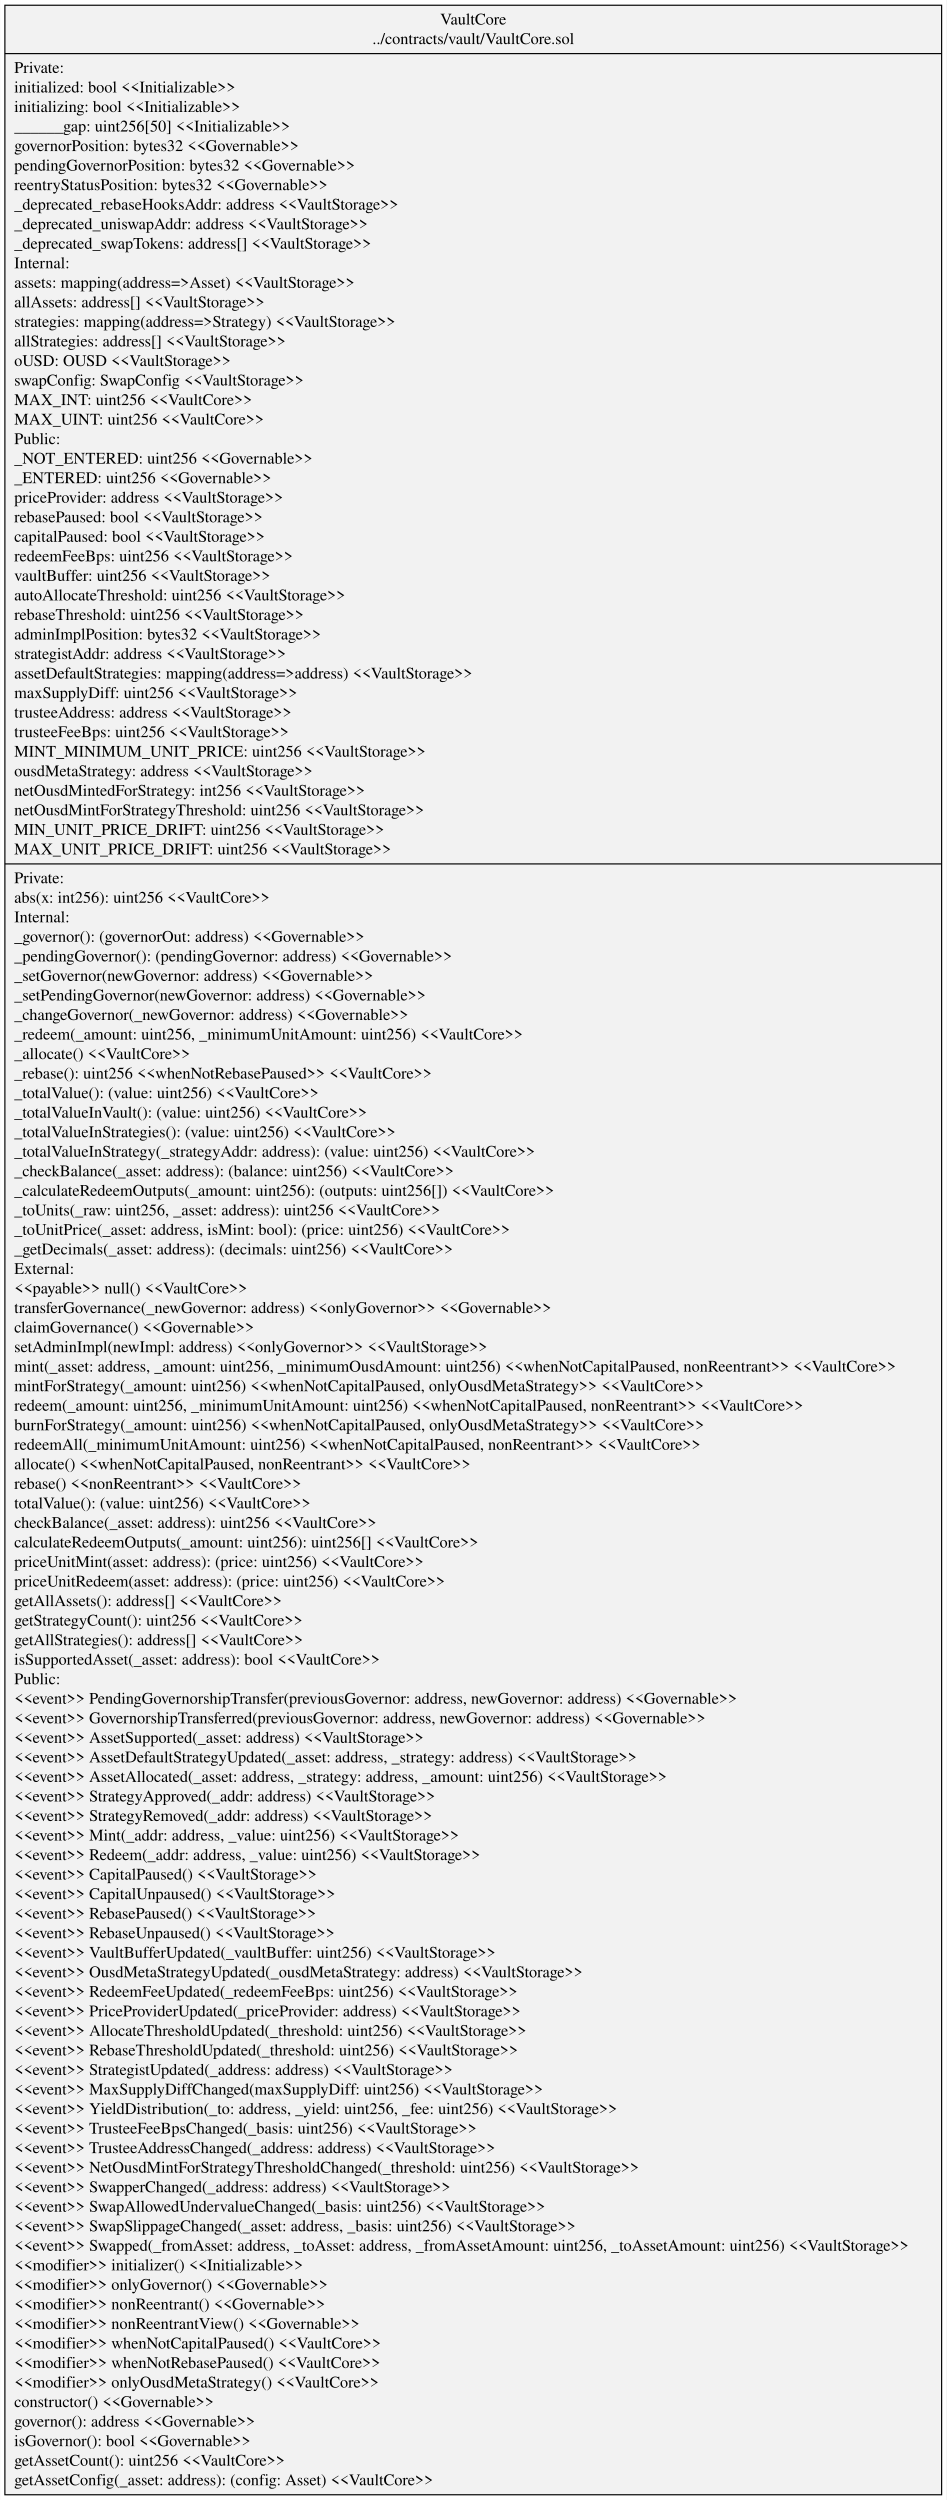
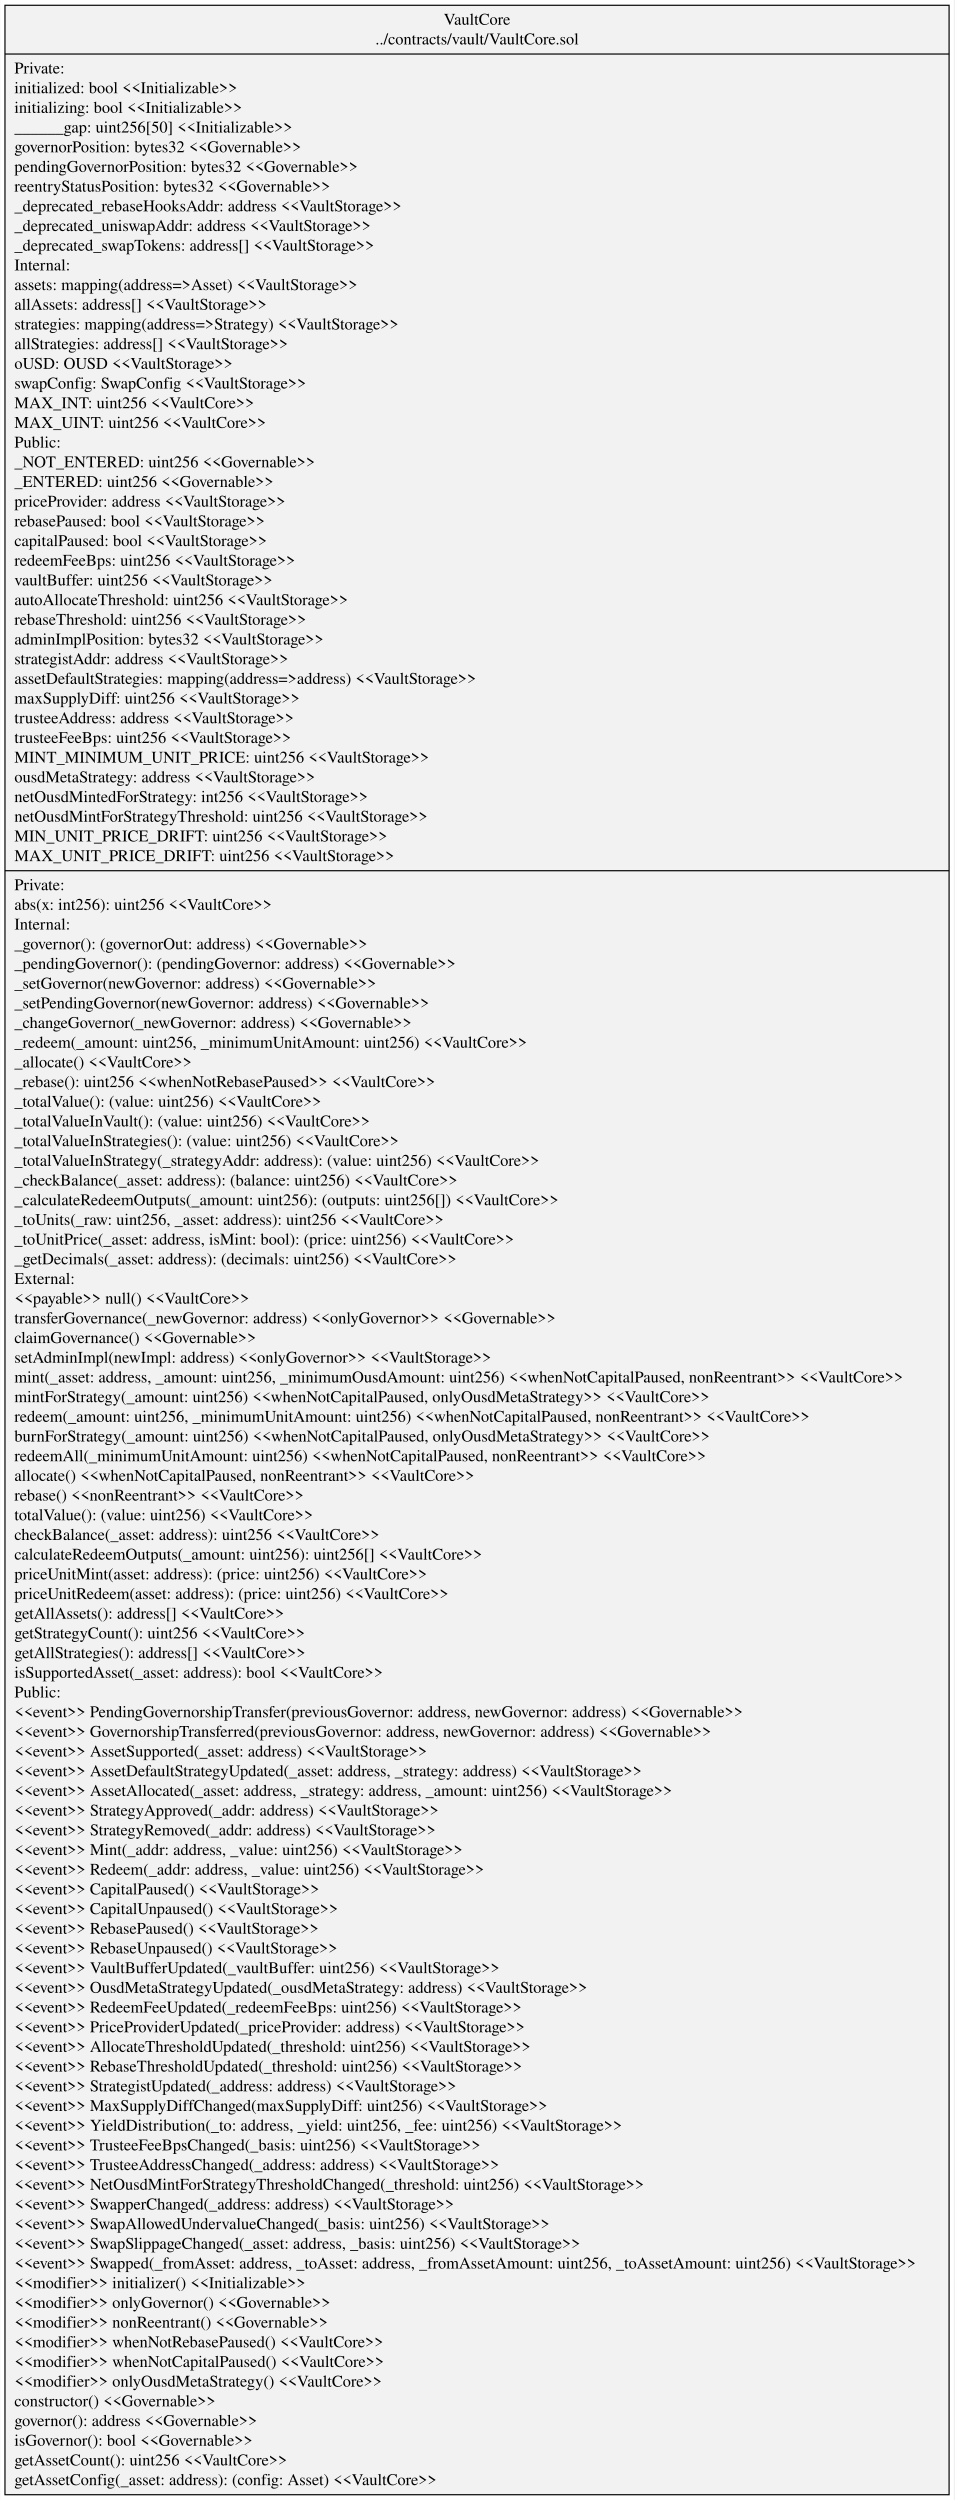
- <svg xmlns="http://www.w3.org/2000/svg" width="814pt" height="2150pt" viewBox="0.00 0.00 813.52 2149.80">
-   <g id="graph0" class="graph" transform="scale(1 1) rotate(0) translate(4 2145.8)">
-     <polygon fill="white" stroke="transparent" points="-4,4 -4,-2145.8 809.52,-2145.8 809.52,4 -4,4" />
+ <svg xmlns="http://www.w3.org/2000/svg" width="814pt" height="2133pt" viewBox="0.00 0.00 813.52 2133.00">
+   <g id="graph0" class="graph" transform="scale(1 1) rotate(0) translate(4 2129)">
+     <polygon fill="white" stroke="transparent" points="-4,4 -4,-2129 809.52,-2129 809.52,4 -4,4" />
    <g id="node1" class="node">
-       <polygon fill="#f2f2f2" stroke="black" points="0,-0.5 0,-2141.3 805.52,-2141.3 805.52,-0.5 0,-0.5" />
-       <text text-anchor="middle" x="402.76" y="-2124.7" font-family="Times,serif" font-size="14.00">VaultCore</text>
-       <text text-anchor="middle" x="402.76" y="-2107.9" font-family="Times,serif" font-size="14.00">../contracts/vault/VaultCore.sol</text>
-       <polyline fill="none" stroke="black" points="0,-2099.7 805.52,-2099.7 " />
-       <text text-anchor="start" x="8" y="-2083.1" font-family="Times,serif" font-size="14.00">Private:</text>
-       <text text-anchor="start" x="8" y="-2066.3" font-family="Times,serif" font-size="14.00">   initialized: bool &lt;&lt;Initializable&gt;&gt;</text>
-       <text text-anchor="start" x="8" y="-2049.5" font-family="Times,serif" font-size="14.00">   initializing: bool &lt;&lt;Initializable&gt;&gt;</text>
-       <text text-anchor="start" x="8" y="-2032.7" font-family="Times,serif" font-size="14.00">   ______gap: uint256[50] &lt;&lt;Initializable&gt;&gt;</text>
-       <text text-anchor="start" x="8" y="-2015.9" font-family="Times,serif" font-size="14.00">   governorPosition: bytes32 &lt;&lt;Governable&gt;&gt;</text>
-       <text text-anchor="start" x="8" y="-1999.1" font-family="Times,serif" font-size="14.00">   pendingGovernorPosition: bytes32 &lt;&lt;Governable&gt;&gt;</text>
-       <text text-anchor="start" x="8" y="-1982.3" font-family="Times,serif" font-size="14.00">   reentryStatusPosition: bytes32 &lt;&lt;Governable&gt;&gt;</text>
-       <text text-anchor="start" x="8" y="-1965.5" font-family="Times,serif" font-size="14.00">   _deprecated_rebaseHooksAddr: address &lt;&lt;VaultStorage&gt;&gt;</text>
-       <text text-anchor="start" x="8" y="-1948.7" font-family="Times,serif" font-size="14.00">   _deprecated_uniswapAddr: address &lt;&lt;VaultStorage&gt;&gt;</text>
-       <text text-anchor="start" x="8" y="-1931.9" font-family="Times,serif" font-size="14.00">   _deprecated_swapTokens: address[] &lt;&lt;VaultStorage&gt;&gt;</text>
-       <text text-anchor="start" x="8" y="-1915.1" font-family="Times,serif" font-size="14.00">Internal:</text>
-       <text text-anchor="start" x="8" y="-1898.3" font-family="Times,serif" font-size="14.00">   assets: mapping(address=&gt;Asset) &lt;&lt;VaultStorage&gt;&gt;</text>
-       <text text-anchor="start" x="8" y="-1881.5" font-family="Times,serif" font-size="14.00">   allAssets: address[] &lt;&lt;VaultStorage&gt;&gt;</text>
-       <text text-anchor="start" x="8" y="-1864.7" font-family="Times,serif" font-size="14.00">   strategies: mapping(address=&gt;Strategy) &lt;&lt;VaultStorage&gt;&gt;</text>
-       <text text-anchor="start" x="8" y="-1847.9" font-family="Times,serif" font-size="14.00">   allStrategies: address[] &lt;&lt;VaultStorage&gt;&gt;</text>
-       <text text-anchor="start" x="8" y="-1831.1" font-family="Times,serif" font-size="14.00">   oUSD: OUSD &lt;&lt;VaultStorage&gt;&gt;</text>
-       <text text-anchor="start" x="8" y="-1814.3" font-family="Times,serif" font-size="14.00">   swapConfig: SwapConfig &lt;&lt;VaultStorage&gt;&gt;</text>
-       <text text-anchor="start" x="8" y="-1797.5" font-family="Times,serif" font-size="14.00">   MAX_INT: uint256 &lt;&lt;VaultCore&gt;&gt;</text>
-       <text text-anchor="start" x="8" y="-1780.7" font-family="Times,serif" font-size="14.00">   MAX_UINT: uint256 &lt;&lt;VaultCore&gt;&gt;</text>
-       <text text-anchor="start" x="8" y="-1763.9" font-family="Times,serif" font-size="14.00">Public:</text>
-       <text text-anchor="start" x="8" y="-1747.1" font-family="Times,serif" font-size="14.00">   _NOT_ENTERED: uint256 &lt;&lt;Governable&gt;&gt;</text>
-       <text text-anchor="start" x="8" y="-1730.3" font-family="Times,serif" font-size="14.00">   _ENTERED: uint256 &lt;&lt;Governable&gt;&gt;</text>
-       <text text-anchor="start" x="8" y="-1713.5" font-family="Times,serif" font-size="14.00">   priceProvider: address &lt;&lt;VaultStorage&gt;&gt;</text>
-       <text text-anchor="start" x="8" y="-1696.7" font-family="Times,serif" font-size="14.00">   rebasePaused: bool &lt;&lt;VaultStorage&gt;&gt;</text>
-       <text text-anchor="start" x="8" y="-1679.9" font-family="Times,serif" font-size="14.00">   capitalPaused: bool &lt;&lt;VaultStorage&gt;&gt;</text>
-       <text text-anchor="start" x="8" y="-1663.1" font-family="Times,serif" font-size="14.00">   redeemFeeBps: uint256 &lt;&lt;VaultStorage&gt;&gt;</text>
-       <text text-anchor="start" x="8" y="-1646.3" font-family="Times,serif" font-size="14.00">   vaultBuffer: uint256 &lt;&lt;VaultStorage&gt;&gt;</text>
-       <text text-anchor="start" x="8" y="-1629.5" font-family="Times,serif" font-size="14.00">   autoAllocateThreshold: uint256 &lt;&lt;VaultStorage&gt;&gt;</text>
-       <text text-anchor="start" x="8" y="-1612.7" font-family="Times,serif" font-size="14.00">   rebaseThreshold: uint256 &lt;&lt;VaultStorage&gt;&gt;</text>
-       <text text-anchor="start" x="8" y="-1595.9" font-family="Times,serif" font-size="14.00">   adminImplPosition: bytes32 &lt;&lt;VaultStorage&gt;&gt;</text>
-       <text text-anchor="start" x="8" y="-1579.1" font-family="Times,serif" font-size="14.00">   strategistAddr: address &lt;&lt;VaultStorage&gt;&gt;</text>
-       <text text-anchor="start" x="8" y="-1562.3" font-family="Times,serif" font-size="14.00">   assetDefaultStrategies: mapping(address=&gt;address) &lt;&lt;VaultStorage&gt;&gt;</text>
-       <text text-anchor="start" x="8" y="-1545.5" font-family="Times,serif" font-size="14.00">   maxSupplyDiff: uint256 &lt;&lt;VaultStorage&gt;&gt;</text>
-       <text text-anchor="start" x="8" y="-1528.7" font-family="Times,serif" font-size="14.00">   trusteeAddress: address &lt;&lt;VaultStorage&gt;&gt;</text>
-       <text text-anchor="start" x="8" y="-1511.9" font-family="Times,serif" font-size="14.00">   trusteeFeeBps: uint256 &lt;&lt;VaultStorage&gt;&gt;</text>
-       <text text-anchor="start" x="8" y="-1495.1" font-family="Times,serif" font-size="14.00">   MINT_MINIMUM_UNIT_PRICE: uint256 &lt;&lt;VaultStorage&gt;&gt;</text>
-       <text text-anchor="start" x="8" y="-1478.3" font-family="Times,serif" font-size="14.00">   ousdMetaStrategy: address &lt;&lt;VaultStorage&gt;&gt;</text>
-       <text text-anchor="start" x="8" y="-1461.5" font-family="Times,serif" font-size="14.00">   netOusdMintedForStrategy: int256 &lt;&lt;VaultStorage&gt;&gt;</text>
-       <text text-anchor="start" x="8" y="-1444.7" font-family="Times,serif" font-size="14.00">   netOusdMintForStrategyThreshold: uint256 &lt;&lt;VaultStorage&gt;&gt;</text>
-       <text text-anchor="start" x="8" y="-1427.9" font-family="Times,serif" font-size="14.00">   MIN_UNIT_PRICE_DRIFT: uint256 &lt;&lt;VaultStorage&gt;&gt;</text>
-       <text text-anchor="start" x="8" y="-1411.1" font-family="Times,serif" font-size="14.00">   MAX_UNIT_PRICE_DRIFT: uint256 &lt;&lt;VaultStorage&gt;&gt;</text>
-       <polyline fill="none" stroke="black" points="0,-1402.9 805.52,-1402.9 " />
-       <text text-anchor="start" x="8" y="-1386.3" font-family="Times,serif" font-size="14.00">Private:</text>
-       <text text-anchor="start" x="8" y="-1369.5" font-family="Times,serif" font-size="14.00">    abs(x: int256): uint256 &lt;&lt;VaultCore&gt;&gt;</text>
-       <text text-anchor="start" x="8" y="-1352.7" font-family="Times,serif" font-size="14.00">Internal:</text>
-       <text text-anchor="start" x="8" y="-1335.9" font-family="Times,serif" font-size="14.00">    _governor(): (governorOut: address) &lt;&lt;Governable&gt;&gt;</text>
-       <text text-anchor="start" x="8" y="-1319.1" font-family="Times,serif" font-size="14.00">    _pendingGovernor(): (pendingGovernor: address) &lt;&lt;Governable&gt;&gt;</text>
-       <text text-anchor="start" x="8" y="-1302.3" font-family="Times,serif" font-size="14.00">    _setGovernor(newGovernor: address) &lt;&lt;Governable&gt;&gt;</text>
-       <text text-anchor="start" x="8" y="-1285.5" font-family="Times,serif" font-size="14.00">    _setPendingGovernor(newGovernor: address) &lt;&lt;Governable&gt;&gt;</text>
-       <text text-anchor="start" x="8" y="-1268.7" font-family="Times,serif" font-size="14.00">    _changeGovernor(_newGovernor: address) &lt;&lt;Governable&gt;&gt;</text>
-       <text text-anchor="start" x="8" y="-1251.9" font-family="Times,serif" font-size="14.00">    _redeem(_amount: uint256, _minimumUnitAmount: uint256) &lt;&lt;VaultCore&gt;&gt;</text>
-       <text text-anchor="start" x="8" y="-1235.1" font-family="Times,serif" font-size="14.00">    _allocate() &lt;&lt;VaultCore&gt;&gt;</text>
-       <text text-anchor="start" x="8" y="-1218.3" font-family="Times,serif" font-size="14.00">    _rebase(): uint256 &lt;&lt;whenNotRebasePaused&gt;&gt; &lt;&lt;VaultCore&gt;&gt;</text>
-       <text text-anchor="start" x="8" y="-1201.5" font-family="Times,serif" font-size="14.00">    _totalValue(): (value: uint256) &lt;&lt;VaultCore&gt;&gt;</text>
-       <text text-anchor="start" x="8" y="-1184.7" font-family="Times,serif" font-size="14.00">    _totalValueInVault(): (value: uint256) &lt;&lt;VaultCore&gt;&gt;</text>
-       <text text-anchor="start" x="8" y="-1167.9" font-family="Times,serif" font-size="14.00">    _totalValueInStrategies(): (value: uint256) &lt;&lt;VaultCore&gt;&gt;</text>
-       <text text-anchor="start" x="8" y="-1151.1" font-family="Times,serif" font-size="14.00">    _totalValueInStrategy(_strategyAddr: address): (value: uint256) &lt;&lt;VaultCore&gt;&gt;</text>
-       <text text-anchor="start" x="8" y="-1134.3" font-family="Times,serif" font-size="14.00">    _checkBalance(_asset: address): (balance: uint256) &lt;&lt;VaultCore&gt;&gt;</text>
-       <text text-anchor="start" x="8" y="-1117.5" font-family="Times,serif" font-size="14.00">    _calculateRedeemOutputs(_amount: uint256): (outputs: uint256[]) &lt;&lt;VaultCore&gt;&gt;</text>
-       <text text-anchor="start" x="8" y="-1100.7" font-family="Times,serif" font-size="14.00">    _toUnits(_raw: uint256, _asset: address): uint256 &lt;&lt;VaultCore&gt;&gt;</text>
-       <text text-anchor="start" x="8" y="-1083.9" font-family="Times,serif" font-size="14.00">    _toUnitPrice(_asset: address, isMint: bool): (price: uint256) &lt;&lt;VaultCore&gt;&gt;</text>
-       <text text-anchor="start" x="8" y="-1067.1" font-family="Times,serif" font-size="14.00">    _getDecimals(_asset: address): (decimals: uint256) &lt;&lt;VaultCore&gt;&gt;</text>
-       <text text-anchor="start" x="8" y="-1050.3" font-family="Times,serif" font-size="14.00">External:</text>
-       <text text-anchor="start" x="8" y="-1033.5" font-family="Times,serif" font-size="14.00">    &lt;&lt;payable&gt;&gt; null() &lt;&lt;VaultCore&gt;&gt;</text>
-       <text text-anchor="start" x="8" y="-1016.7" font-family="Times,serif" font-size="14.00">    transferGovernance(_newGovernor: address) &lt;&lt;onlyGovernor&gt;&gt; &lt;&lt;Governable&gt;&gt;</text>
-       <text text-anchor="start" x="8" y="-999.9" font-family="Times,serif" font-size="14.00">    claimGovernance() &lt;&lt;Governable&gt;&gt;</text>
-       <text text-anchor="start" x="8" y="-983.1" font-family="Times,serif" font-size="14.00">    setAdminImpl(newImpl: address) &lt;&lt;onlyGovernor&gt;&gt; &lt;&lt;VaultStorage&gt;&gt;</text>
-       <text text-anchor="start" x="8" y="-966.3" font-family="Times,serif" font-size="14.00">    mint(_asset: address, _amount: uint256, _minimumOusdAmount: uint256) &lt;&lt;whenNotCapitalPaused, nonReentrant&gt;&gt; &lt;&lt;VaultCore&gt;&gt;</text>
-       <text text-anchor="start" x="8" y="-949.5" font-family="Times,serif" font-size="14.00">    mintForStrategy(_amount: uint256) &lt;&lt;whenNotCapitalPaused, onlyOusdMetaStrategy&gt;&gt; &lt;&lt;VaultCore&gt;&gt;</text>
-       <text text-anchor="start" x="8" y="-932.7" font-family="Times,serif" font-size="14.00">    redeem(_amount: uint256, _minimumUnitAmount: uint256) &lt;&lt;whenNotCapitalPaused, nonReentrant&gt;&gt; &lt;&lt;VaultCore&gt;&gt;</text>
-       <text text-anchor="start" x="8" y="-915.9" font-family="Times,serif" font-size="14.00">    burnForStrategy(_amount: uint256) &lt;&lt;whenNotCapitalPaused, onlyOusdMetaStrategy&gt;&gt; &lt;&lt;VaultCore&gt;&gt;</text>
-       <text text-anchor="start" x="8" y="-899.1" font-family="Times,serif" font-size="14.00">    redeemAll(_minimumUnitAmount: uint256) &lt;&lt;whenNotCapitalPaused, nonReentrant&gt;&gt; &lt;&lt;VaultCore&gt;&gt;</text>
-       <text text-anchor="start" x="8" y="-882.3" font-family="Times,serif" font-size="14.00">    allocate() &lt;&lt;whenNotCapitalPaused, nonReentrant&gt;&gt; &lt;&lt;VaultCore&gt;&gt;</text>
-       <text text-anchor="start" x="8" y="-865.5" font-family="Times,serif" font-size="14.00">    rebase() &lt;&lt;nonReentrant&gt;&gt; &lt;&lt;VaultCore&gt;&gt;</text>
-       <text text-anchor="start" x="8" y="-848.7" font-family="Times,serif" font-size="14.00">    totalValue(): (value: uint256) &lt;&lt;VaultCore&gt;&gt;</text>
-       <text text-anchor="start" x="8" y="-831.9" font-family="Times,serif" font-size="14.00">    checkBalance(_asset: address): uint256 &lt;&lt;VaultCore&gt;&gt;</text>
-       <text text-anchor="start" x="8" y="-815.1" font-family="Times,serif" font-size="14.00">    calculateRedeemOutputs(_amount: uint256): uint256[] &lt;&lt;VaultCore&gt;&gt;</text>
-       <text text-anchor="start" x="8" y="-798.3" font-family="Times,serif" font-size="14.00">    priceUnitMint(asset: address): (price: uint256) &lt;&lt;VaultCore&gt;&gt;</text>
-       <text text-anchor="start" x="8" y="-781.5" font-family="Times,serif" font-size="14.00">    priceUnitRedeem(asset: address): (price: uint256) &lt;&lt;VaultCore&gt;&gt;</text>
-       <text text-anchor="start" x="8" y="-764.7" font-family="Times,serif" font-size="14.00">    getAllAssets(): address[] &lt;&lt;VaultCore&gt;&gt;</text>
-       <text text-anchor="start" x="8" y="-747.9" font-family="Times,serif" font-size="14.00">    getStrategyCount(): uint256 &lt;&lt;VaultCore&gt;&gt;</text>
-       <text text-anchor="start" x="8" y="-731.1" font-family="Times,serif" font-size="14.00">    getAllStrategies(): address[] &lt;&lt;VaultCore&gt;&gt;</text>
-       <text text-anchor="start" x="8" y="-714.3" font-family="Times,serif" font-size="14.00">    isSupportedAsset(_asset: address): bool &lt;&lt;VaultCore&gt;&gt;</text>
-       <text text-anchor="start" x="8" y="-697.5" font-family="Times,serif" font-size="14.00">Public:</text>
-       <text text-anchor="start" x="8" y="-680.7" font-family="Times,serif" font-size="14.00">    &lt;&lt;event&gt;&gt; PendingGovernorshipTransfer(previousGovernor: address, newGovernor: address) &lt;&lt;Governable&gt;&gt;</text>
-       <text text-anchor="start" x="8" y="-663.9" font-family="Times,serif" font-size="14.00">    &lt;&lt;event&gt;&gt; GovernorshipTransferred(previousGovernor: address, newGovernor: address) &lt;&lt;Governable&gt;&gt;</text>
-       <text text-anchor="start" x="8" y="-647.1" font-family="Times,serif" font-size="14.00">    &lt;&lt;event&gt;&gt; AssetSupported(_asset: address) &lt;&lt;VaultStorage&gt;&gt;</text>
-       <text text-anchor="start" x="8" y="-630.3" font-family="Times,serif" font-size="14.00">    &lt;&lt;event&gt;&gt; AssetDefaultStrategyUpdated(_asset: address, _strategy: address) &lt;&lt;VaultStorage&gt;&gt;</text>
-       <text text-anchor="start" x="8" y="-613.5" font-family="Times,serif" font-size="14.00">    &lt;&lt;event&gt;&gt; AssetAllocated(_asset: address, _strategy: address, _amount: uint256) &lt;&lt;VaultStorage&gt;&gt;</text>
-       <text text-anchor="start" x="8" y="-596.7" font-family="Times,serif" font-size="14.00">    &lt;&lt;event&gt;&gt; StrategyApproved(_addr: address) &lt;&lt;VaultStorage&gt;&gt;</text>
-       <text text-anchor="start" x="8" y="-579.9" font-family="Times,serif" font-size="14.00">    &lt;&lt;event&gt;&gt; StrategyRemoved(_addr: address) &lt;&lt;VaultStorage&gt;&gt;</text>
-       <text text-anchor="start" x="8" y="-563.1" font-family="Times,serif" font-size="14.00">    &lt;&lt;event&gt;&gt; Mint(_addr: address, _value: uint256) &lt;&lt;VaultStorage&gt;&gt;</text>
-       <text text-anchor="start" x="8" y="-546.3" font-family="Times,serif" font-size="14.00">    &lt;&lt;event&gt;&gt; Redeem(_addr: address, _value: uint256) &lt;&lt;VaultStorage&gt;&gt;</text>
-       <text text-anchor="start" x="8" y="-529.5" font-family="Times,serif" font-size="14.00">    &lt;&lt;event&gt;&gt; CapitalPaused() &lt;&lt;VaultStorage&gt;&gt;</text>
-       <text text-anchor="start" x="8" y="-512.7" font-family="Times,serif" font-size="14.00">    &lt;&lt;event&gt;&gt; CapitalUnpaused() &lt;&lt;VaultStorage&gt;&gt;</text>
-       <text text-anchor="start" x="8" y="-495.9" font-family="Times,serif" font-size="14.00">    &lt;&lt;event&gt;&gt; RebasePaused() &lt;&lt;VaultStorage&gt;&gt;</text>
-       <text text-anchor="start" x="8" y="-479.1" font-family="Times,serif" font-size="14.00">    &lt;&lt;event&gt;&gt; RebaseUnpaused() &lt;&lt;VaultStorage&gt;&gt;</text>
-       <text text-anchor="start" x="8" y="-462.3" font-family="Times,serif" font-size="14.00">    &lt;&lt;event&gt;&gt; VaultBufferUpdated(_vaultBuffer: uint256) &lt;&lt;VaultStorage&gt;&gt;</text>
-       <text text-anchor="start" x="8" y="-445.5" font-family="Times,serif" font-size="14.00">    &lt;&lt;event&gt;&gt; OusdMetaStrategyUpdated(_ousdMetaStrategy: address) &lt;&lt;VaultStorage&gt;&gt;</text>
-       <text text-anchor="start" x="8" y="-428.7" font-family="Times,serif" font-size="14.00">    &lt;&lt;event&gt;&gt; RedeemFeeUpdated(_redeemFeeBps: uint256) &lt;&lt;VaultStorage&gt;&gt;</text>
-       <text text-anchor="start" x="8" y="-411.9" font-family="Times,serif" font-size="14.00">    &lt;&lt;event&gt;&gt; PriceProviderUpdated(_priceProvider: address) &lt;&lt;VaultStorage&gt;&gt;</text>
-       <text text-anchor="start" x="8" y="-395.1" font-family="Times,serif" font-size="14.00">    &lt;&lt;event&gt;&gt; AllocateThresholdUpdated(_threshold: uint256) &lt;&lt;VaultStorage&gt;&gt;</text>
-       <text text-anchor="start" x="8" y="-378.3" font-family="Times,serif" font-size="14.00">    &lt;&lt;event&gt;&gt; RebaseThresholdUpdated(_threshold: uint256) &lt;&lt;VaultStorage&gt;&gt;</text>
-       <text text-anchor="start" x="8" y="-361.5" font-family="Times,serif" font-size="14.00">    &lt;&lt;event&gt;&gt; StrategistUpdated(_address: address) &lt;&lt;VaultStorage&gt;&gt;</text>
-       <text text-anchor="start" x="8" y="-344.7" font-family="Times,serif" font-size="14.00">    &lt;&lt;event&gt;&gt; MaxSupplyDiffChanged(maxSupplyDiff: uint256) &lt;&lt;VaultStorage&gt;&gt;</text>
-       <text text-anchor="start" x="8" y="-327.9" font-family="Times,serif" font-size="14.00">    &lt;&lt;event&gt;&gt; YieldDistribution(_to: address, _yield: uint256, _fee: uint256) &lt;&lt;VaultStorage&gt;&gt;</text>
-       <text text-anchor="start" x="8" y="-311.1" font-family="Times,serif" font-size="14.00">    &lt;&lt;event&gt;&gt; TrusteeFeeBpsChanged(_basis: uint256) &lt;&lt;VaultStorage&gt;&gt;</text>
-       <text text-anchor="start" x="8" y="-294.3" font-family="Times,serif" font-size="14.00">    &lt;&lt;event&gt;&gt; TrusteeAddressChanged(_address: address) &lt;&lt;VaultStorage&gt;&gt;</text>
-       <text text-anchor="start" x="8" y="-277.5" font-family="Times,serif" font-size="14.00">    &lt;&lt;event&gt;&gt; NetOusdMintForStrategyThresholdChanged(_threshold: uint256) &lt;&lt;VaultStorage&gt;&gt;</text>
-       <text text-anchor="start" x="8" y="-260.7" font-family="Times,serif" font-size="14.00">    &lt;&lt;event&gt;&gt; SwapperChanged(_address: address) &lt;&lt;VaultStorage&gt;&gt;</text>
-       <text text-anchor="start" x="8" y="-243.9" font-family="Times,serif" font-size="14.00">    &lt;&lt;event&gt;&gt; SwapAllowedUndervalueChanged(_basis: uint256) &lt;&lt;VaultStorage&gt;&gt;</text>
-       <text text-anchor="start" x="8" y="-227.1" font-family="Times,serif" font-size="14.00">    &lt;&lt;event&gt;&gt; SwapSlippageChanged(_asset: address, _basis: uint256) &lt;&lt;VaultStorage&gt;&gt;</text>
-       <text text-anchor="start" x="8" y="-210.3" font-family="Times,serif" font-size="14.00">    &lt;&lt;event&gt;&gt; Swapped(_fromAsset: address, _toAsset: address, _fromAssetAmount: uint256, _toAssetAmount: uint256) &lt;&lt;VaultStorage&gt;&gt;</text>
-       <text text-anchor="start" x="8" y="-193.5" font-family="Times,serif" font-size="14.00">    &lt;&lt;modifier&gt;&gt; initializer() &lt;&lt;Initializable&gt;&gt;</text>
-       <text text-anchor="start" x="8" y="-176.7" font-family="Times,serif" font-size="14.00">    &lt;&lt;modifier&gt;&gt; onlyGovernor() &lt;&lt;Governable&gt;&gt;</text>
-       <text text-anchor="start" x="8" y="-159.9" font-family="Times,serif" font-size="14.00">    &lt;&lt;modifier&gt;&gt; nonReentrant() &lt;&lt;Governable&gt;&gt;</text>
-       <text text-anchor="start" x="8" y="-143.1" font-family="Times,serif" font-size="14.00">    &lt;&lt;modifier&gt;&gt; nonReentrantView() &lt;&lt;Governable&gt;&gt;</text>
-       <text text-anchor="start" x="8" y="-126.3" font-family="Times,serif" font-size="14.00">    &lt;&lt;modifier&gt;&gt; whenNotCapitalPaused() &lt;&lt;VaultCore&gt;&gt;</text>
-       <text text-anchor="start" x="8" y="-109.5" font-family="Times,serif" font-size="14.00">    &lt;&lt;modifier&gt;&gt; whenNotRebasePaused() &lt;&lt;VaultCore&gt;&gt;</text>
+       <polygon fill="#f2f2f2" stroke="black" points="0,-0.5 0,-2124.5 805.52,-2124.5 805.52,-0.5 0,-0.5" />
+       <text text-anchor="middle" x="402.76" y="-2107.9" font-family="Times,serif" font-size="14.00">VaultCore</text>
+       <text text-anchor="middle" x="402.76" y="-2091.1" font-family="Times,serif" font-size="14.00">../contracts/vault/VaultCore.sol</text>
+       <polyline fill="none" stroke="black" points="0,-2082.9 805.52,-2082.9 " />
+       <text text-anchor="start" x="8" y="-2066.3" font-family="Times,serif" font-size="14.00">Private:</text>
+       <text text-anchor="start" x="8" y="-2049.5" font-family="Times,serif" font-size="14.00">   initialized: bool &lt;&lt;Initializable&gt;&gt;</text>
+       <text text-anchor="start" x="8" y="-2032.7" font-family="Times,serif" font-size="14.00">   initializing: bool &lt;&lt;Initializable&gt;&gt;</text>
+       <text text-anchor="start" x="8" y="-2015.9" font-family="Times,serif" font-size="14.00">   ______gap: uint256[50] &lt;&lt;Initializable&gt;&gt;</text>
+       <text text-anchor="start" x="8" y="-1999.1" font-family="Times,serif" font-size="14.00">   governorPosition: bytes32 &lt;&lt;Governable&gt;&gt;</text>
+       <text text-anchor="start" x="8" y="-1982.3" font-family="Times,serif" font-size="14.00">   pendingGovernorPosition: bytes32 &lt;&lt;Governable&gt;&gt;</text>
+       <text text-anchor="start" x="8" y="-1965.5" font-family="Times,serif" font-size="14.00">   reentryStatusPosition: bytes32 &lt;&lt;Governable&gt;&gt;</text>
+       <text text-anchor="start" x="8" y="-1948.7" font-family="Times,serif" font-size="14.00">   _deprecated_rebaseHooksAddr: address &lt;&lt;VaultStorage&gt;&gt;</text>
+       <text text-anchor="start" x="8" y="-1931.9" font-family="Times,serif" font-size="14.00">   _deprecated_uniswapAddr: address &lt;&lt;VaultStorage&gt;&gt;</text>
+       <text text-anchor="start" x="8" y="-1915.1" font-family="Times,serif" font-size="14.00">   _deprecated_swapTokens: address[] &lt;&lt;VaultStorage&gt;&gt;</text>
+       <text text-anchor="start" x="8" y="-1898.3" font-family="Times,serif" font-size="14.00">Internal:</text>
+       <text text-anchor="start" x="8" y="-1881.5" font-family="Times,serif" font-size="14.00">   assets: mapping(address=&gt;Asset) &lt;&lt;VaultStorage&gt;&gt;</text>
+       <text text-anchor="start" x="8" y="-1864.7" font-family="Times,serif" font-size="14.00">   allAssets: address[] &lt;&lt;VaultStorage&gt;&gt;</text>
+       <text text-anchor="start" x="8" y="-1847.9" font-family="Times,serif" font-size="14.00">   strategies: mapping(address=&gt;Strategy) &lt;&lt;VaultStorage&gt;&gt;</text>
+       <text text-anchor="start" x="8" y="-1831.1" font-family="Times,serif" font-size="14.00">   allStrategies: address[] &lt;&lt;VaultStorage&gt;&gt;</text>
+       <text text-anchor="start" x="8" y="-1814.3" font-family="Times,serif" font-size="14.00">   oUSD: OUSD &lt;&lt;VaultStorage&gt;&gt;</text>
+       <text text-anchor="start" x="8" y="-1797.5" font-family="Times,serif" font-size="14.00">   swapConfig: SwapConfig &lt;&lt;VaultStorage&gt;&gt;</text>
+       <text text-anchor="start" x="8" y="-1780.7" font-family="Times,serif" font-size="14.00">   MAX_INT: uint256 &lt;&lt;VaultCore&gt;&gt;</text>
+       <text text-anchor="start" x="8" y="-1763.9" font-family="Times,serif" font-size="14.00">   MAX_UINT: uint256 &lt;&lt;VaultCore&gt;&gt;</text>
+       <text text-anchor="start" x="8" y="-1747.1" font-family="Times,serif" font-size="14.00">Public:</text>
+       <text text-anchor="start" x="8" y="-1730.3" font-family="Times,serif" font-size="14.00">   _NOT_ENTERED: uint256 &lt;&lt;Governable&gt;&gt;</text>
+       <text text-anchor="start" x="8" y="-1713.5" font-family="Times,serif" font-size="14.00">   _ENTERED: uint256 &lt;&lt;Governable&gt;&gt;</text>
+       <text text-anchor="start" x="8" y="-1696.7" font-family="Times,serif" font-size="14.00">   priceProvider: address &lt;&lt;VaultStorage&gt;&gt;</text>
+       <text text-anchor="start" x="8" y="-1679.9" font-family="Times,serif" font-size="14.00">   rebasePaused: bool &lt;&lt;VaultStorage&gt;&gt;</text>
+       <text text-anchor="start" x="8" y="-1663.1" font-family="Times,serif" font-size="14.00">   capitalPaused: bool &lt;&lt;VaultStorage&gt;&gt;</text>
+       <text text-anchor="start" x="8" y="-1646.3" font-family="Times,serif" font-size="14.00">   redeemFeeBps: uint256 &lt;&lt;VaultStorage&gt;&gt;</text>
+       <text text-anchor="start" x="8" y="-1629.5" font-family="Times,serif" font-size="14.00">   vaultBuffer: uint256 &lt;&lt;VaultStorage&gt;&gt;</text>
+       <text text-anchor="start" x="8" y="-1612.7" font-family="Times,serif" font-size="14.00">   autoAllocateThreshold: uint256 &lt;&lt;VaultStorage&gt;&gt;</text>
+       <text text-anchor="start" x="8" y="-1595.9" font-family="Times,serif" font-size="14.00">   rebaseThreshold: uint256 &lt;&lt;VaultStorage&gt;&gt;</text>
+       <text text-anchor="start" x="8" y="-1579.1" font-family="Times,serif" font-size="14.00">   adminImplPosition: bytes32 &lt;&lt;VaultStorage&gt;&gt;</text>
+       <text text-anchor="start" x="8" y="-1562.3" font-family="Times,serif" font-size="14.00">   strategistAddr: address &lt;&lt;VaultStorage&gt;&gt;</text>
+       <text text-anchor="start" x="8" y="-1545.5" font-family="Times,serif" font-size="14.00">   assetDefaultStrategies: mapping(address=&gt;address) &lt;&lt;VaultStorage&gt;&gt;</text>
+       <text text-anchor="start" x="8" y="-1528.7" font-family="Times,serif" font-size="14.00">   maxSupplyDiff: uint256 &lt;&lt;VaultStorage&gt;&gt;</text>
+       <text text-anchor="start" x="8" y="-1511.9" font-family="Times,serif" font-size="14.00">   trusteeAddress: address &lt;&lt;VaultStorage&gt;&gt;</text>
+       <text text-anchor="start" x="8" y="-1495.1" font-family="Times,serif" font-size="14.00">   trusteeFeeBps: uint256 &lt;&lt;VaultStorage&gt;&gt;</text>
+       <text text-anchor="start" x="8" y="-1478.3" font-family="Times,serif" font-size="14.00">   MINT_MINIMUM_UNIT_PRICE: uint256 &lt;&lt;VaultStorage&gt;&gt;</text>
+       <text text-anchor="start" x="8" y="-1461.5" font-family="Times,serif" font-size="14.00">   ousdMetaStrategy: address &lt;&lt;VaultStorage&gt;&gt;</text>
+       <text text-anchor="start" x="8" y="-1444.7" font-family="Times,serif" font-size="14.00">   netOusdMintedForStrategy: int256 &lt;&lt;VaultStorage&gt;&gt;</text>
+       <text text-anchor="start" x="8" y="-1427.9" font-family="Times,serif" font-size="14.00">   netOusdMintForStrategyThreshold: uint256 &lt;&lt;VaultStorage&gt;&gt;</text>
+       <text text-anchor="start" x="8" y="-1411.1" font-family="Times,serif" font-size="14.00">   MIN_UNIT_PRICE_DRIFT: uint256 &lt;&lt;VaultStorage&gt;&gt;</text>
+       <text text-anchor="start" x="8" y="-1394.3" font-family="Times,serif" font-size="14.00">   MAX_UNIT_PRICE_DRIFT: uint256 &lt;&lt;VaultStorage&gt;&gt;</text>
+       <polyline fill="none" stroke="black" points="0,-1386.1 805.52,-1386.1 " />
+       <text text-anchor="start" x="8" y="-1369.5" font-family="Times,serif" font-size="14.00">Private:</text>
+       <text text-anchor="start" x="8" y="-1352.7" font-family="Times,serif" font-size="14.00">    abs(x: int256): uint256 &lt;&lt;VaultCore&gt;&gt;</text>
+       <text text-anchor="start" x="8" y="-1335.9" font-family="Times,serif" font-size="14.00">Internal:</text>
+       <text text-anchor="start" x="8" y="-1319.1" font-family="Times,serif" font-size="14.00">    _governor(): (governorOut: address) &lt;&lt;Governable&gt;&gt;</text>
+       <text text-anchor="start" x="8" y="-1302.3" font-family="Times,serif" font-size="14.00">    _pendingGovernor(): (pendingGovernor: address) &lt;&lt;Governable&gt;&gt;</text>
+       <text text-anchor="start" x="8" y="-1285.5" font-family="Times,serif" font-size="14.00">    _setGovernor(newGovernor: address) &lt;&lt;Governable&gt;&gt;</text>
+       <text text-anchor="start" x="8" y="-1268.7" font-family="Times,serif" font-size="14.00">    _setPendingGovernor(newGovernor: address) &lt;&lt;Governable&gt;&gt;</text>
+       <text text-anchor="start" x="8" y="-1251.9" font-family="Times,serif" font-size="14.00">    _changeGovernor(_newGovernor: address) &lt;&lt;Governable&gt;&gt;</text>
+       <text text-anchor="start" x="8" y="-1235.1" font-family="Times,serif" font-size="14.00">    _redeem(_amount: uint256, _minimumUnitAmount: uint256) &lt;&lt;VaultCore&gt;&gt;</text>
+       <text text-anchor="start" x="8" y="-1218.3" font-family="Times,serif" font-size="14.00">    _allocate() &lt;&lt;VaultCore&gt;&gt;</text>
+       <text text-anchor="start" x="8" y="-1201.5" font-family="Times,serif" font-size="14.00">    _rebase(): uint256 &lt;&lt;whenNotRebasePaused&gt;&gt; &lt;&lt;VaultCore&gt;&gt;</text>
+       <text text-anchor="start" x="8" y="-1184.7" font-family="Times,serif" font-size="14.00">    _totalValue(): (value: uint256) &lt;&lt;VaultCore&gt;&gt;</text>
+       <text text-anchor="start" x="8" y="-1167.9" font-family="Times,serif" font-size="14.00">    _totalValueInVault(): (value: uint256) &lt;&lt;VaultCore&gt;&gt;</text>
+       <text text-anchor="start" x="8" y="-1151.1" font-family="Times,serif" font-size="14.00">    _totalValueInStrategies(): (value: uint256) &lt;&lt;VaultCore&gt;&gt;</text>
+       <text text-anchor="start" x="8" y="-1134.3" font-family="Times,serif" font-size="14.00">    _totalValueInStrategy(_strategyAddr: address): (value: uint256) &lt;&lt;VaultCore&gt;&gt;</text>
+       <text text-anchor="start" x="8" y="-1117.5" font-family="Times,serif" font-size="14.00">    _checkBalance(_asset: address): (balance: uint256) &lt;&lt;VaultCore&gt;&gt;</text>
+       <text text-anchor="start" x="8" y="-1100.7" font-family="Times,serif" font-size="14.00">    _calculateRedeemOutputs(_amount: uint256): (outputs: uint256[]) &lt;&lt;VaultCore&gt;&gt;</text>
+       <text text-anchor="start" x="8" y="-1083.9" font-family="Times,serif" font-size="14.00">    _toUnits(_raw: uint256, _asset: address): uint256 &lt;&lt;VaultCore&gt;&gt;</text>
+       <text text-anchor="start" x="8" y="-1067.1" font-family="Times,serif" font-size="14.00">    _toUnitPrice(_asset: address, isMint: bool): (price: uint256) &lt;&lt;VaultCore&gt;&gt;</text>
+       <text text-anchor="start" x="8" y="-1050.3" font-family="Times,serif" font-size="14.00">    _getDecimals(_asset: address): (decimals: uint256) &lt;&lt;VaultCore&gt;&gt;</text>
+       <text text-anchor="start" x="8" y="-1033.5" font-family="Times,serif" font-size="14.00">External:</text>
+       <text text-anchor="start" x="8" y="-1016.7" font-family="Times,serif" font-size="14.00">    &lt;&lt;payable&gt;&gt; null() &lt;&lt;VaultCore&gt;&gt;</text>
+       <text text-anchor="start" x="8" y="-999.9" font-family="Times,serif" font-size="14.00">    transferGovernance(_newGovernor: address) &lt;&lt;onlyGovernor&gt;&gt; &lt;&lt;Governable&gt;&gt;</text>
+       <text text-anchor="start" x="8" y="-983.1" font-family="Times,serif" font-size="14.00">    claimGovernance() &lt;&lt;Governable&gt;&gt;</text>
+       <text text-anchor="start" x="8" y="-966.3" font-family="Times,serif" font-size="14.00">    setAdminImpl(newImpl: address) &lt;&lt;onlyGovernor&gt;&gt; &lt;&lt;VaultStorage&gt;&gt;</text>
+       <text text-anchor="start" x="8" y="-949.5" font-family="Times,serif" font-size="14.00">    mint(_asset: address, _amount: uint256, _minimumOusdAmount: uint256) &lt;&lt;whenNotCapitalPaused, nonReentrant&gt;&gt; &lt;&lt;VaultCore&gt;&gt;</text>
+       <text text-anchor="start" x="8" y="-932.7" font-family="Times,serif" font-size="14.00">    mintForStrategy(_amount: uint256) &lt;&lt;whenNotCapitalPaused, onlyOusdMetaStrategy&gt;&gt; &lt;&lt;VaultCore&gt;&gt;</text>
+       <text text-anchor="start" x="8" y="-915.9" font-family="Times,serif" font-size="14.00">    redeem(_amount: uint256, _minimumUnitAmount: uint256) &lt;&lt;whenNotCapitalPaused, nonReentrant&gt;&gt; &lt;&lt;VaultCore&gt;&gt;</text>
+       <text text-anchor="start" x="8" y="-899.1" font-family="Times,serif" font-size="14.00">    burnForStrategy(_amount: uint256) &lt;&lt;whenNotCapitalPaused, onlyOusdMetaStrategy&gt;&gt; &lt;&lt;VaultCore&gt;&gt;</text>
+       <text text-anchor="start" x="8" y="-882.3" font-family="Times,serif" font-size="14.00">    redeemAll(_minimumUnitAmount: uint256) &lt;&lt;whenNotCapitalPaused, nonReentrant&gt;&gt; &lt;&lt;VaultCore&gt;&gt;</text>
+       <text text-anchor="start" x="8" y="-865.5" font-family="Times,serif" font-size="14.00">    allocate() &lt;&lt;whenNotCapitalPaused, nonReentrant&gt;&gt; &lt;&lt;VaultCore&gt;&gt;</text>
+       <text text-anchor="start" x="8" y="-848.7" font-family="Times,serif" font-size="14.00">    rebase() &lt;&lt;nonReentrant&gt;&gt; &lt;&lt;VaultCore&gt;&gt;</text>
+       <text text-anchor="start" x="8" y="-831.9" font-family="Times,serif" font-size="14.00">    totalValue(): (value: uint256) &lt;&lt;VaultCore&gt;&gt;</text>
+       <text text-anchor="start" x="8" y="-815.1" font-family="Times,serif" font-size="14.00">    checkBalance(_asset: address): uint256 &lt;&lt;VaultCore&gt;&gt;</text>
+       <text text-anchor="start" x="8" y="-798.3" font-family="Times,serif" font-size="14.00">    calculateRedeemOutputs(_amount: uint256): uint256[] &lt;&lt;VaultCore&gt;&gt;</text>
+       <text text-anchor="start" x="8" y="-781.5" font-family="Times,serif" font-size="14.00">    priceUnitMint(asset: address): (price: uint256) &lt;&lt;VaultCore&gt;&gt;</text>
+       <text text-anchor="start" x="8" y="-764.7" font-family="Times,serif" font-size="14.00">    priceUnitRedeem(asset: address): (price: uint256) &lt;&lt;VaultCore&gt;&gt;</text>
+       <text text-anchor="start" x="8" y="-747.9" font-family="Times,serif" font-size="14.00">    getAllAssets(): address[] &lt;&lt;VaultCore&gt;&gt;</text>
+       <text text-anchor="start" x="8" y="-731.1" font-family="Times,serif" font-size="14.00">    getStrategyCount(): uint256 &lt;&lt;VaultCore&gt;&gt;</text>
+       <text text-anchor="start" x="8" y="-714.3" font-family="Times,serif" font-size="14.00">    getAllStrategies(): address[] &lt;&lt;VaultCore&gt;&gt;</text>
+       <text text-anchor="start" x="8" y="-697.5" font-family="Times,serif" font-size="14.00">    isSupportedAsset(_asset: address): bool &lt;&lt;VaultCore&gt;&gt;</text>
+       <text text-anchor="start" x="8" y="-680.7" font-family="Times,serif" font-size="14.00">Public:</text>
+       <text text-anchor="start" x="8" y="-663.9" font-family="Times,serif" font-size="14.00">    &lt;&lt;event&gt;&gt; PendingGovernorshipTransfer(previousGovernor: address, newGovernor: address) &lt;&lt;Governable&gt;&gt;</text>
+       <text text-anchor="start" x="8" y="-647.1" font-family="Times,serif" font-size="14.00">    &lt;&lt;event&gt;&gt; GovernorshipTransferred(previousGovernor: address, newGovernor: address) &lt;&lt;Governable&gt;&gt;</text>
+       <text text-anchor="start" x="8" y="-630.3" font-family="Times,serif" font-size="14.00">    &lt;&lt;event&gt;&gt; AssetSupported(_asset: address) &lt;&lt;VaultStorage&gt;&gt;</text>
+       <text text-anchor="start" x="8" y="-613.5" font-family="Times,serif" font-size="14.00">    &lt;&lt;event&gt;&gt; AssetDefaultStrategyUpdated(_asset: address, _strategy: address) &lt;&lt;VaultStorage&gt;&gt;</text>
+       <text text-anchor="start" x="8" y="-596.7" font-family="Times,serif" font-size="14.00">    &lt;&lt;event&gt;&gt; AssetAllocated(_asset: address, _strategy: address, _amount: uint256) &lt;&lt;VaultStorage&gt;&gt;</text>
+       <text text-anchor="start" x="8" y="-579.9" font-family="Times,serif" font-size="14.00">    &lt;&lt;event&gt;&gt; StrategyApproved(_addr: address) &lt;&lt;VaultStorage&gt;&gt;</text>
+       <text text-anchor="start" x="8" y="-563.1" font-family="Times,serif" font-size="14.00">    &lt;&lt;event&gt;&gt; StrategyRemoved(_addr: address) &lt;&lt;VaultStorage&gt;&gt;</text>
+       <text text-anchor="start" x="8" y="-546.3" font-family="Times,serif" font-size="14.00">    &lt;&lt;event&gt;&gt; Mint(_addr: address, _value: uint256) &lt;&lt;VaultStorage&gt;&gt;</text>
+       <text text-anchor="start" x="8" y="-529.5" font-family="Times,serif" font-size="14.00">    &lt;&lt;event&gt;&gt; Redeem(_addr: address, _value: uint256) &lt;&lt;VaultStorage&gt;&gt;</text>
+       <text text-anchor="start" x="8" y="-512.7" font-family="Times,serif" font-size="14.00">    &lt;&lt;event&gt;&gt; CapitalPaused() &lt;&lt;VaultStorage&gt;&gt;</text>
+       <text text-anchor="start" x="8" y="-495.9" font-family="Times,serif" font-size="14.00">    &lt;&lt;event&gt;&gt; CapitalUnpaused() &lt;&lt;VaultStorage&gt;&gt;</text>
+       <text text-anchor="start" x="8" y="-479.1" font-family="Times,serif" font-size="14.00">    &lt;&lt;event&gt;&gt; RebasePaused() &lt;&lt;VaultStorage&gt;&gt;</text>
+       <text text-anchor="start" x="8" y="-462.3" font-family="Times,serif" font-size="14.00">    &lt;&lt;event&gt;&gt; RebaseUnpaused() &lt;&lt;VaultStorage&gt;&gt;</text>
+       <text text-anchor="start" x="8" y="-445.5" font-family="Times,serif" font-size="14.00">    &lt;&lt;event&gt;&gt; VaultBufferUpdated(_vaultBuffer: uint256) &lt;&lt;VaultStorage&gt;&gt;</text>
+       <text text-anchor="start" x="8" y="-428.7" font-family="Times,serif" font-size="14.00">    &lt;&lt;event&gt;&gt; OusdMetaStrategyUpdated(_ousdMetaStrategy: address) &lt;&lt;VaultStorage&gt;&gt;</text>
+       <text text-anchor="start" x="8" y="-411.9" font-family="Times,serif" font-size="14.00">    &lt;&lt;event&gt;&gt; RedeemFeeUpdated(_redeemFeeBps: uint256) &lt;&lt;VaultStorage&gt;&gt;</text>
+       <text text-anchor="start" x="8" y="-395.1" font-family="Times,serif" font-size="14.00">    &lt;&lt;event&gt;&gt; PriceProviderUpdated(_priceProvider: address) &lt;&lt;VaultStorage&gt;&gt;</text>
+       <text text-anchor="start" x="8" y="-378.3" font-family="Times,serif" font-size="14.00">    &lt;&lt;event&gt;&gt; AllocateThresholdUpdated(_threshold: uint256) &lt;&lt;VaultStorage&gt;&gt;</text>
+       <text text-anchor="start" x="8" y="-361.5" font-family="Times,serif" font-size="14.00">    &lt;&lt;event&gt;&gt; RebaseThresholdUpdated(_threshold: uint256) &lt;&lt;VaultStorage&gt;&gt;</text>
+       <text text-anchor="start" x="8" y="-344.7" font-family="Times,serif" font-size="14.00">    &lt;&lt;event&gt;&gt; StrategistUpdated(_address: address) &lt;&lt;VaultStorage&gt;&gt;</text>
+       <text text-anchor="start" x="8" y="-327.9" font-family="Times,serif" font-size="14.00">    &lt;&lt;event&gt;&gt; MaxSupplyDiffChanged(maxSupplyDiff: uint256) &lt;&lt;VaultStorage&gt;&gt;</text>
+       <text text-anchor="start" x="8" y="-311.1" font-family="Times,serif" font-size="14.00">    &lt;&lt;event&gt;&gt; YieldDistribution(_to: address, _yield: uint256, _fee: uint256) &lt;&lt;VaultStorage&gt;&gt;</text>
+       <text text-anchor="start" x="8" y="-294.3" font-family="Times,serif" font-size="14.00">    &lt;&lt;event&gt;&gt; TrusteeFeeBpsChanged(_basis: uint256) &lt;&lt;VaultStorage&gt;&gt;</text>
+       <text text-anchor="start" x="8" y="-277.5" font-family="Times,serif" font-size="14.00">    &lt;&lt;event&gt;&gt; TrusteeAddressChanged(_address: address) &lt;&lt;VaultStorage&gt;&gt;</text>
+       <text text-anchor="start" x="8" y="-260.7" font-family="Times,serif" font-size="14.00">    &lt;&lt;event&gt;&gt; NetOusdMintForStrategyThresholdChanged(_threshold: uint256) &lt;&lt;VaultStorage&gt;&gt;</text>
+       <text text-anchor="start" x="8" y="-243.9" font-family="Times,serif" font-size="14.00">    &lt;&lt;event&gt;&gt; SwapperChanged(_address: address) &lt;&lt;VaultStorage&gt;&gt;</text>
+       <text text-anchor="start" x="8" y="-227.1" font-family="Times,serif" font-size="14.00">    &lt;&lt;event&gt;&gt; SwapAllowedUndervalueChanged(_basis: uint256) &lt;&lt;VaultStorage&gt;&gt;</text>
+       <text text-anchor="start" x="8" y="-210.3" font-family="Times,serif" font-size="14.00">    &lt;&lt;event&gt;&gt; SwapSlippageChanged(_asset: address, _basis: uint256) &lt;&lt;VaultStorage&gt;&gt;</text>
+       <text text-anchor="start" x="8" y="-193.5" font-family="Times,serif" font-size="14.00">    &lt;&lt;event&gt;&gt; Swapped(_fromAsset: address, _toAsset: address, _fromAssetAmount: uint256, _toAssetAmount: uint256) &lt;&lt;VaultStorage&gt;&gt;</text>
+       <text text-anchor="start" x="8" y="-176.7" font-family="Times,serif" font-size="14.00">    &lt;&lt;modifier&gt;&gt; initializer() &lt;&lt;Initializable&gt;&gt;</text>
+       <text text-anchor="start" x="8" y="-159.9" font-family="Times,serif" font-size="14.00">    &lt;&lt;modifier&gt;&gt; onlyGovernor() &lt;&lt;Governable&gt;&gt;</text>
+       <text text-anchor="start" x="8" y="-143.1" font-family="Times,serif" font-size="14.00">    &lt;&lt;modifier&gt;&gt; nonReentrant() &lt;&lt;Governable&gt;&gt;</text>
+       <text text-anchor="start" x="8" y="-126.3" font-family="Times,serif" font-size="14.00">    &lt;&lt;modifier&gt;&gt; whenNotRebasePaused() &lt;&lt;VaultCore&gt;&gt;</text>
+       <text text-anchor="start" x="8" y="-109.5" font-family="Times,serif" font-size="14.00">    &lt;&lt;modifier&gt;&gt; whenNotCapitalPaused() &lt;&lt;VaultCore&gt;&gt;</text>
      <text text-anchor="start" x="8" y="-92.7" font-family="Times,serif" font-size="14.00">    &lt;&lt;modifier&gt;&gt; onlyOusdMetaStrategy() &lt;&lt;VaultCore&gt;&gt;</text>
      <text text-anchor="start" x="8" y="-75.9" font-family="Times,serif" font-size="14.00">    constructor() &lt;&lt;Governable&gt;&gt;</text>
      <text text-anchor="start" x="8" y="-59.1" font-family="Times,serif" font-size="14.00">    governor(): address &lt;&lt;Governable&gt;&gt;</text>
      <text text-anchor="start" x="8" y="-42.3" font-family="Times,serif" font-size="14.00">    isGovernor(): bool &lt;&lt;Governable&gt;&gt;</text>
      <text text-anchor="start" x="8" y="-25.5" font-family="Times,serif" font-size="14.00">    getAssetCount(): uint256 &lt;&lt;VaultCore&gt;&gt;</text>
      <text text-anchor="start" x="8" y="-8.7" font-family="Times,serif" font-size="14.00">    getAssetConfig(_asset: address): (config: Asset) &lt;&lt;VaultCore&gt;&gt;</text>
    </g>
  </g>
</svg>
